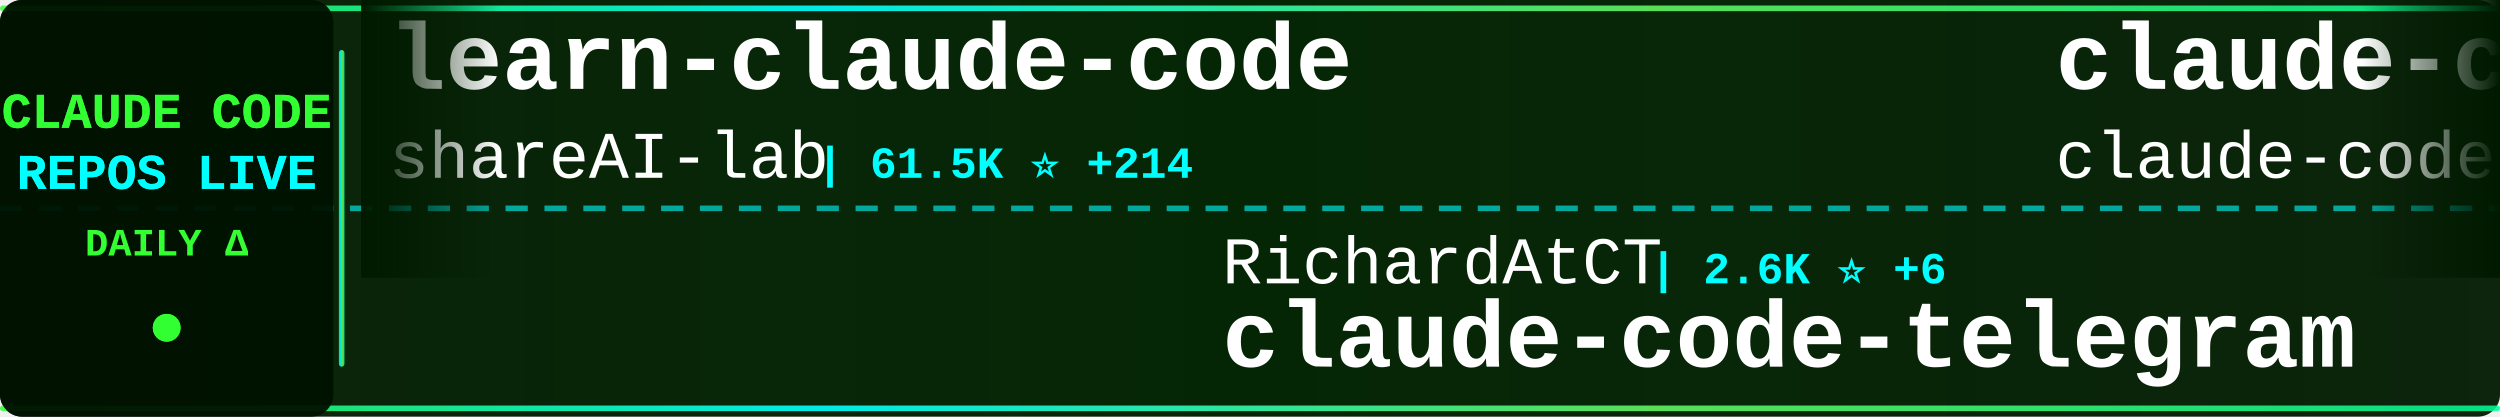
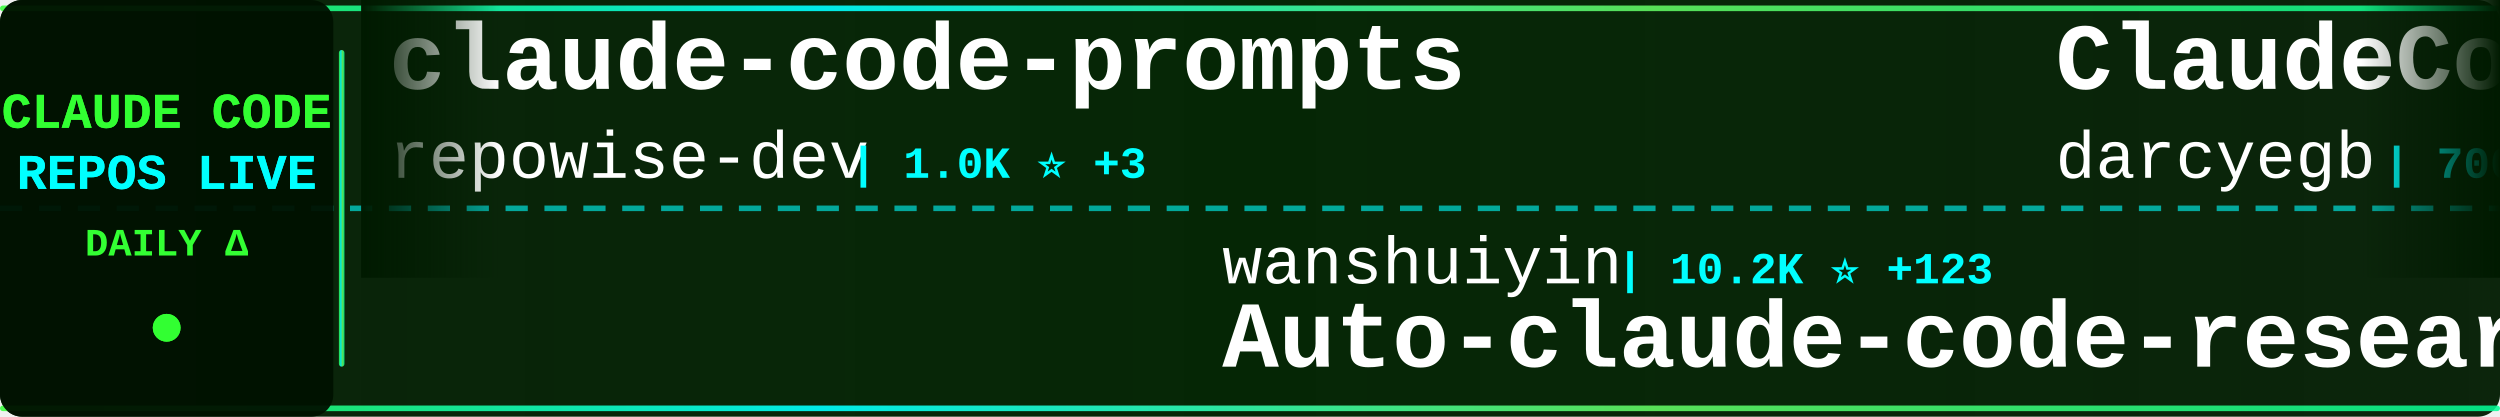
<svg xmlns="http://www.w3.org/2000/svg" width="900" height="150">
  <defs>
    <linearGradient id="tickerBg" x1="0%" y1="0%" x2="100%" y2="0%">
      <stop offset="0%" style="stop-color:#001a00;stop-opacity:0.95" />
      <stop offset="50%" style="stop-color:#002200;stop-opacity:0.98" />
      <stop offset="100%" style="stop-color:#001a00;stop-opacity:0.95" />
    </linearGradient>
    <linearGradient id="borderGrad" x1="0%" y1="0%" x2="100%" y2="0%">
      <stop offset="0%" style="stop-color:#33ff33;stop-opacity:0.85">
        <animate attributeName="stop-opacity" values="0.85;1;0.85" dur="2s" repeatCount="indefinite" />
      </stop>
      <stop offset="33%" style="stop-color:#00ffff;stop-opacity:0.9">
        <animate attributeName="stop-opacity" values="0.9;1;0.9" dur="2.2s" repeatCount="indefinite" />
      </stop>
      <stop offset="66%" style="stop-color:#66ff66;stop-opacity:0.85">
        <animate attributeName="stop-opacity" values="0.85;1;0.85" dur="1.8s" repeatCount="indefinite" />
      </stop>
      <stop offset="100%" style="stop-color:#00ff99;stop-opacity:0.85">
        <animate attributeName="stop-opacity" values="0.85;1;0.85" dur="2s" repeatCount="indefinite" />
      </stop>
    </linearGradient>
    <filter id="textGlow">
      <feGaussianBlur stdDeviation="0.1" result="coloredBlur" />
      <feMerge>
        <feMergeNode in="coloredBlur" />
        <feMergeNode in="SourceGraphic" />
      </feMerge>
    </filter>
    <filter id="metricGlow">
      <feGaussianBlur stdDeviation="0.2" result="coloredBlur" />
      <feMerge>
        <feMergeNode in="coloredBlur" />
        <feMergeNode in="SourceGraphic" />
      </feMerge>
    </filter>
    <linearGradient id="leftFade" x1="0%" y1="0%" x2="100%" y2="0%">
      <stop offset="0%" style="stop-color:#001a00;stop-opacity:1" />
      <stop offset="100%" style="stop-color:#001a00;stop-opacity:0" />
    </linearGradient>
    <linearGradient id="rightFade" x1="0%" y1="0%" x2="100%" y2="0%">
      <stop offset="0%" style="stop-color:#001a00;stop-opacity:0" />
      <stop offset="100%" style="stop-color:#001a00;stop-opacity:1" />
    </linearGradient>
  </defs>
  <rect width="900" height="150" fill="url(#tickerBg)" rx="8" />
  <rect x="0" y="2" width="900" height="2" fill="url(#borderGrad)" rx="1" />
  <rect x="0" y="146" width="900" height="2" fill="url(#borderGrad)" rx="1" />
  <line x1="0" y1="75" x2="900" y2="75" stroke="#00ffff" stroke-width="2" stroke-dasharray="8 6" opacity="0.6" />
  <rect x="0" y="0" width="120" height="150" fill="#001100" opacity="0.95" rx="8" />
  <text x="60" y="46" font-family="'Courier New', monospace" font-size="18" font-weight="bold" fill="#33ff33" text-anchor="middle" filter="url(#textGlow)">
    CLAUDE CODE
  </text>
  <text x="60" y="68" font-family="'Courier New', monospace" font-size="18" font-weight="bold" fill="#00ffff" text-anchor="middle" filter="url(#textGlow)">
    REPOS LIVE
  </text>
  <text x="60" y="92" font-family="'Courier New', monospace" font-size="14" font-weight="bold" fill="#33ff33" text-anchor="middle">
    DAILY Δ
  </text>
  <circle cx="60" cy="118" r="5" fill="#33ff33" filter="url(#metricGlow)">
    <animate attributeName="r" values="4;6;4" dur="1.5s" repeatCount="indefinite" />
    <animate attributeName="opacity" values="0.6;1;0.6" dur="1.5s" repeatCount="indefinite" />
  </circle>
  <rect x="122" y="18" width="2" height="114" fill="url(#borderGrad)" rx="1" />
  <clipPath id="tickerClip">
    <rect x="130" y="0" width="770" height="150" />
  </clipPath>
  <g clip-path="url(#tickerClip)">
    <g id="tickerItems">
      <animateTransform attributeName="transform" attributeType="XML" type="translate" from="0 0" to="-3000 0" dur="54s" repeatCount="indefinite" />
      <g transform="translate(0, 0)">
-         <text x="140" y="32" font-family="'Courier New', monospace" font-size="34" font-weight="bold" fill="#ffffff">learn-claude-code</text>
-         <text x="140" y="64" font-family="'Courier New', monospace" font-size="24" font-weight="normal" fill="#ffffff" opacity="1.0">shareAI-lab</text>
-         <text x="294" y="64" font-family="'Courier New', monospace" font-size="16" font-weight="bold" fill="#00ffff"> | 61.5K ⭐ +214</text>
+         <text x="140" y="32" font-family="'Courier New', monospace" font-size="34" font-weight="bold" fill="#ffffff">claude-code-prompts</text>
+         <text x="140" y="64" font-family="'Courier New', monospace" font-size="24" font-weight="normal" fill="#ffffff" opacity="1.0">repowise-dev</text>
+         <text x="306" y="64" font-family="'Courier New', monospace" font-size="16" font-weight="bold" fill="#00ffff"> | 1.0K ⭐ +3</text>
      </g>
      <g transform="translate(300, 0)">
-         <text x="140" y="102" font-family="'Courier New', monospace" font-size="24" font-weight="normal" fill="#ffffff" opacity="1.0">RichardAtCT</text>
-         <text x="294" y="102" font-family="'Courier New', monospace" font-size="16" font-weight="bold" fill="#00ffff"> | 2.6K ⭐ +6</text>
-         <text x="140" y="132" font-family="'Courier New', monospace" font-size="34" font-weight="bold" fill="#ffffff">claude-code-telegram</text>
+         <text x="140" y="102" font-family="'Courier New', monospace" font-size="24" font-weight="normal" fill="#ffffff" opacity="1.0">wanshuiyin</text>
+         <text x="282" y="102" font-family="'Courier New', monospace" font-size="16" font-weight="bold" fill="#00ffff"> | 10.2K ⭐ +123</text>
+         <text x="140" y="132" font-family="'Courier New', monospace" font-size="34" font-weight="bold" fill="#ffffff">Auto-claude-code-researc...</text>
      </g>
      <g transform="translate(600, 0)">
-         <text x="140" y="32" font-family="'Courier New', monospace" font-size="34" font-weight="bold" fill="#ffffff">claude-code</text>
-         <text x="140" y="64" font-family="'Courier New', monospace" font-size="24" font-weight="normal" fill="#ffffff" opacity="1.0">claude-code-best</text>
-         <text x="354" y="64" font-family="'Courier New', monospace" font-size="16" font-weight="bold" fill="#00ffff"> | 18.6K ⭐ +79</text>
+         <text x="140" y="32" font-family="'Courier New', monospace" font-size="34" font-weight="bold" fill="#ffffff">ClaudeCodeAgents</text>
+         <text x="140" y="64" font-family="'Courier New', monospace" font-size="24" font-weight="normal" fill="#ffffff" opacity="1.0">darcyegb</text>
+         <text x="258" y="64" font-family="'Courier New', monospace" font-size="16" font-weight="bold" fill="#00ffff"> | 700 ⭐</text>
      </g>
      <g transform="translate(900, 0)">
-         <text x="140" y="102" font-family="'Courier New', monospace" font-size="24" font-weight="normal" fill="#ffffff" opacity="1.0">AprilNEA</text>
-         <text x="258" y="102" font-family="'Courier New', monospace" font-size="16" font-weight="bold" fill="#00ffff"> | 383 ⭐</text>
-         <text x="140" y="132" font-family="'Courier New', monospace" font-size="34" font-weight="bold" fill="#ffffff">claude-code-source</text>
+         <text x="140" y="102" font-family="'Courier New', monospace" font-size="24" font-weight="normal" fill="#ffffff" opacity="1.0">shanraisshan</text>
+         <text x="306" y="102" font-family="'Courier New', monospace" font-size="16" font-weight="bold" fill="#00ffff"> | 54.0K ⭐ +176</text>
+         <text x="140" y="132" font-family="'Courier New', monospace" font-size="34" font-weight="bold" fill="#ffffff">claude-code-best-practic...</text>
      </g>
      <g transform="translate(1200, 0)">
-         <text x="140" y="32" font-family="'Courier New', monospace" font-size="34" font-weight="bold" fill="#ffffff">free-claude-code</text>
-         <text x="140" y="64" font-family="'Courier New', monospace" font-size="24" font-weight="normal" fill="#ffffff" opacity="1.0">Alishahryar1</text>
-         <text x="306" y="64" font-family="'Courier New', monospace" font-size="16" font-weight="bold" fill="#00ffff"> | 26.8K ⭐ +744</text>
+         <text x="140" y="32" font-family="'Courier New', monospace" font-size="34" font-weight="bold" fill="#ffffff">claude-code-telegram</text>
+         <text x="140" y="64" font-family="'Courier New', monospace" font-size="24" font-weight="normal" fill="#ffffff" opacity="1.0">RichardAtCT</text>
+         <text x="294" y="64" font-family="'Courier New', monospace" font-size="16" font-weight="bold" fill="#00ffff"> | 2.6K ⭐ +7</text>
      </g>
      <g transform="translate(1500, 0)">
-         <text x="140" y="102" font-family="'Courier New', monospace" font-size="24" font-weight="normal" fill="#ffffff" opacity="1.0">ding113</text>
-         <text x="246" y="102" font-family="'Courier New', monospace" font-size="16" font-weight="bold" fill="#00ffff"> | 2.9K ⭐ +7</text>
-         <text x="140" y="132" font-family="'Courier New', monospace" font-size="34" font-weight="bold" fill="#ffffff">claude-code-hub</text>
+         <text x="140" y="102" font-family="'Courier New', monospace" font-size="24" font-weight="normal" fill="#ffffff" opacity="1.0">VineeTagarwaL-code</text>
+         <text x="378" y="102" font-family="'Courier New', monospace" font-size="16" font-weight="bold" fill="#00ffff"> | 275 ⭐</text>
+         <text x="140" y="132" font-family="'Courier New', monospace" font-size="34" font-weight="bold" fill="#ffffff">claude-code</text>
      </g>
      <g transform="translate(1800, 0)">
-         <text x="140" y="32" font-family="'Courier New', monospace" font-size="34" font-weight="bold" fill="#ffffff">Open-ClaudeCode</text>
-         <text x="140" y="64" font-family="'Courier New', monospace" font-size="24" font-weight="normal" fill="#ffffff" opacity="1.0">LING71671</text>
-         <text x="270" y="64" font-family="'Courier New', monospace" font-size="16" font-weight="bold" fill="#00ffff"> | 847 ⭐ +1</text>
+         <text x="140" y="32" font-family="'Courier New', monospace" font-size="34" font-weight="bold" fill="#ffffff">ralph</text>
+         <text x="140" y="64" font-family="'Courier New', monospace" font-size="24" font-weight="normal" fill="#ffffff" opacity="1.0">snarktank</text>
+         <text x="270" y="64" font-family="'Courier New', monospace" font-size="16" font-weight="bold" fill="#00ffff"> | 19.3K ⭐ +56</text>
      </g>
      <g transform="translate(2100, 0)">
-         <text x="140" y="102" font-family="'Courier New', monospace" font-size="24" font-weight="normal" fill="#ffffff" opacity="1.0">freestylefly</text>
-         <text x="306" y="102" font-family="'Courier New', monospace" font-size="16" font-weight="bold" fill="#00ffff"> | 125 ⭐</text>
+         <text x="140" y="102" font-family="'Courier New', monospace" font-size="24" font-weight="normal" fill="#ffffff" opacity="1.0">claude-code-best</text>
+         <text x="354" y="102" font-family="'Courier New', monospace" font-size="16" font-weight="bold" fill="#00ffff"> | 18.6K ⭐ +78</text>
        <text x="140" y="132" font-family="'Courier New', monospace" font-size="34" font-weight="bold" fill="#ffffff">claude-code</text>
      </g>
      <g transform="translate(2400, 0)">
-         <text x="140" y="32" font-family="'Courier New', monospace" font-size="34" font-weight="bold" fill="#ffffff">claude-code-rust</text>
-         <text x="140" y="64" font-family="'Courier New', monospace" font-size="24" font-weight="normal" fill="#ffffff" opacity="1.0">lorryjovens-hub</text>
-         <text x="342" y="64" font-family="'Courier New', monospace" font-size="16" font-weight="bold" fill="#00ffff"> | 1.6K ⭐ +2</text>
+         <text x="140" y="32" font-family="'Courier New', monospace" font-size="34" font-weight="bold" fill="#ffffff">claude-skills</text>
+         <text x="140" y="64" font-family="'Courier New', monospace" font-size="24" font-weight="normal" fill="#ffffff" opacity="1.0">alirezarezvani</text>
+         <text x="330" y="64" font-family="'Courier New', monospace" font-size="16" font-weight="bold" fill="#00ffff"> | 15.7K ⭐ +141</text>
      </g>
      <g transform="translate(2700, 0)">
-         <text x="140" y="102" font-family="'Courier New', monospace" font-size="24" font-weight="normal" fill="#ffffff" opacity="1.0">luyao618</text>
-         <text x="258" y="102" font-family="'Courier New', monospace" font-size="16" font-weight="bold" fill="#00ffff"> | 1.4K ⭐ +4</text>
-         <text x="140" y="132" font-family="'Courier New', monospace" font-size="34" font-weight="bold" fill="#ffffff">Claude-Code-Source-Study</text>
+         <text x="140" y="102" font-family="'Courier New', monospace" font-size="24" font-weight="normal" fill="#ffffff" opacity="1.0">musistudio</text>
+         <text x="282" y="102" font-family="'Courier New', monospace" font-size="16" font-weight="bold" fill="#00ffff"> | 34.2K ⭐ +57</text>
+         <text x="140" y="132" font-family="'Courier New', monospace" font-size="34" font-weight="bold" fill="#ffffff">claude-code-router</text>
      </g>
      <g transform="translate(3000, 0)">
-         <text x="140" y="32" font-family="'Courier New', monospace" font-size="34" font-weight="bold" fill="#ffffff">learn-claude-code</text>
-         <text x="140" y="64" font-family="'Courier New', monospace" font-size="24" font-weight="normal" fill="#ffffff" opacity="1.0">shareAI-lab</text>
-         <text x="294" y="64" font-family="'Courier New', monospace" font-size="16" font-weight="bold" fill="#00ffff"> | 61.5K ⭐ +214</text>
+         <text x="140" y="32" font-family="'Courier New', monospace" font-size="34" font-weight="bold" fill="#ffffff">claude-code-prompts</text>
+         <text x="140" y="64" font-family="'Courier New', monospace" font-size="24" font-weight="normal" fill="#ffffff" opacity="1.0">repowise-dev</text>
+         <text x="306" y="64" font-family="'Courier New', monospace" font-size="16" font-weight="bold" fill="#00ffff"> | 1.0K ⭐ +3</text>
      </g>
      <g transform="translate(3300, 0)">
-         <text x="140" y="102" font-family="'Courier New', monospace" font-size="24" font-weight="normal" fill="#ffffff" opacity="1.0">RichardAtCT</text>
-         <text x="294" y="102" font-family="'Courier New', monospace" font-size="16" font-weight="bold" fill="#00ffff"> | 2.6K ⭐ +6</text>
-         <text x="140" y="132" font-family="'Courier New', monospace" font-size="34" font-weight="bold" fill="#ffffff">claude-code-telegram</text>
+         <text x="140" y="102" font-family="'Courier New', monospace" font-size="24" font-weight="normal" fill="#ffffff" opacity="1.0">wanshuiyin</text>
+         <text x="282" y="102" font-family="'Courier New', monospace" font-size="16" font-weight="bold" fill="#00ffff"> | 10.2K ⭐ +123</text>
+         <text x="140" y="132" font-family="'Courier New', monospace" font-size="34" font-weight="bold" fill="#ffffff">Auto-claude-code-researc...</text>
      </g>
      <g transform="translate(3600, 0)">
-         <text x="140" y="32" font-family="'Courier New', monospace" font-size="34" font-weight="bold" fill="#ffffff">claude-code</text>
-         <text x="140" y="64" font-family="'Courier New', monospace" font-size="24" font-weight="normal" fill="#ffffff" opacity="1.0">claude-code-best</text>
-         <text x="354" y="64" font-family="'Courier New', monospace" font-size="16" font-weight="bold" fill="#00ffff"> | 18.6K ⭐ +79</text>
+         <text x="140" y="32" font-family="'Courier New', monospace" font-size="34" font-weight="bold" fill="#ffffff">ClaudeCodeAgents</text>
+         <text x="140" y="64" font-family="'Courier New', monospace" font-size="24" font-weight="normal" fill="#ffffff" opacity="1.0">darcyegb</text>
+         <text x="258" y="64" font-family="'Courier New', monospace" font-size="16" font-weight="bold" fill="#00ffff"> | 700 ⭐</text>
      </g>
      <g transform="translate(3900, 0)">
-         <text x="140" y="102" font-family="'Courier New', monospace" font-size="24" font-weight="normal" fill="#ffffff" opacity="1.0">AprilNEA</text>
-         <text x="258" y="102" font-family="'Courier New', monospace" font-size="16" font-weight="bold" fill="#00ffff"> | 383 ⭐</text>
-         <text x="140" y="132" font-family="'Courier New', monospace" font-size="34" font-weight="bold" fill="#ffffff">claude-code-source</text>
+         <text x="140" y="102" font-family="'Courier New', monospace" font-size="24" font-weight="normal" fill="#ffffff" opacity="1.0">shanraisshan</text>
+         <text x="306" y="102" font-family="'Courier New', monospace" font-size="16" font-weight="bold" fill="#00ffff"> | 54.0K ⭐ +176</text>
+         <text x="140" y="132" font-family="'Courier New', monospace" font-size="34" font-weight="bold" fill="#ffffff">claude-code-best-practic...</text>
      </g>
    </g>
  </g>
  <rect x="130" y="0" width="50" height="100" fill="url(#leftFade)" />
  <rect x="850" y="0" width="50" height="100" fill="url(#rightFade)" />
</svg>
